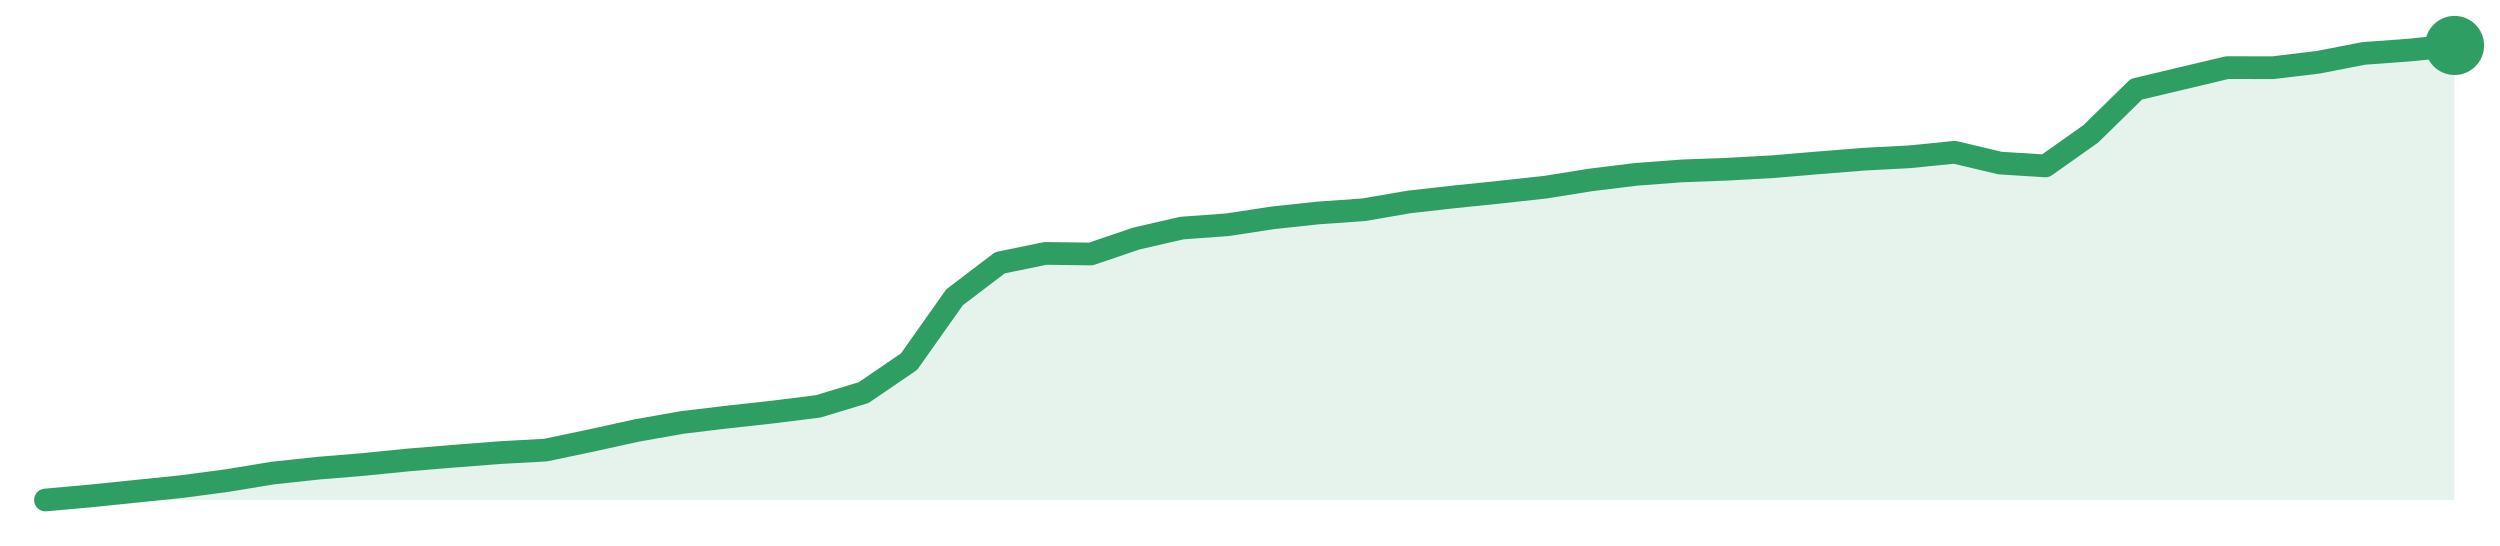
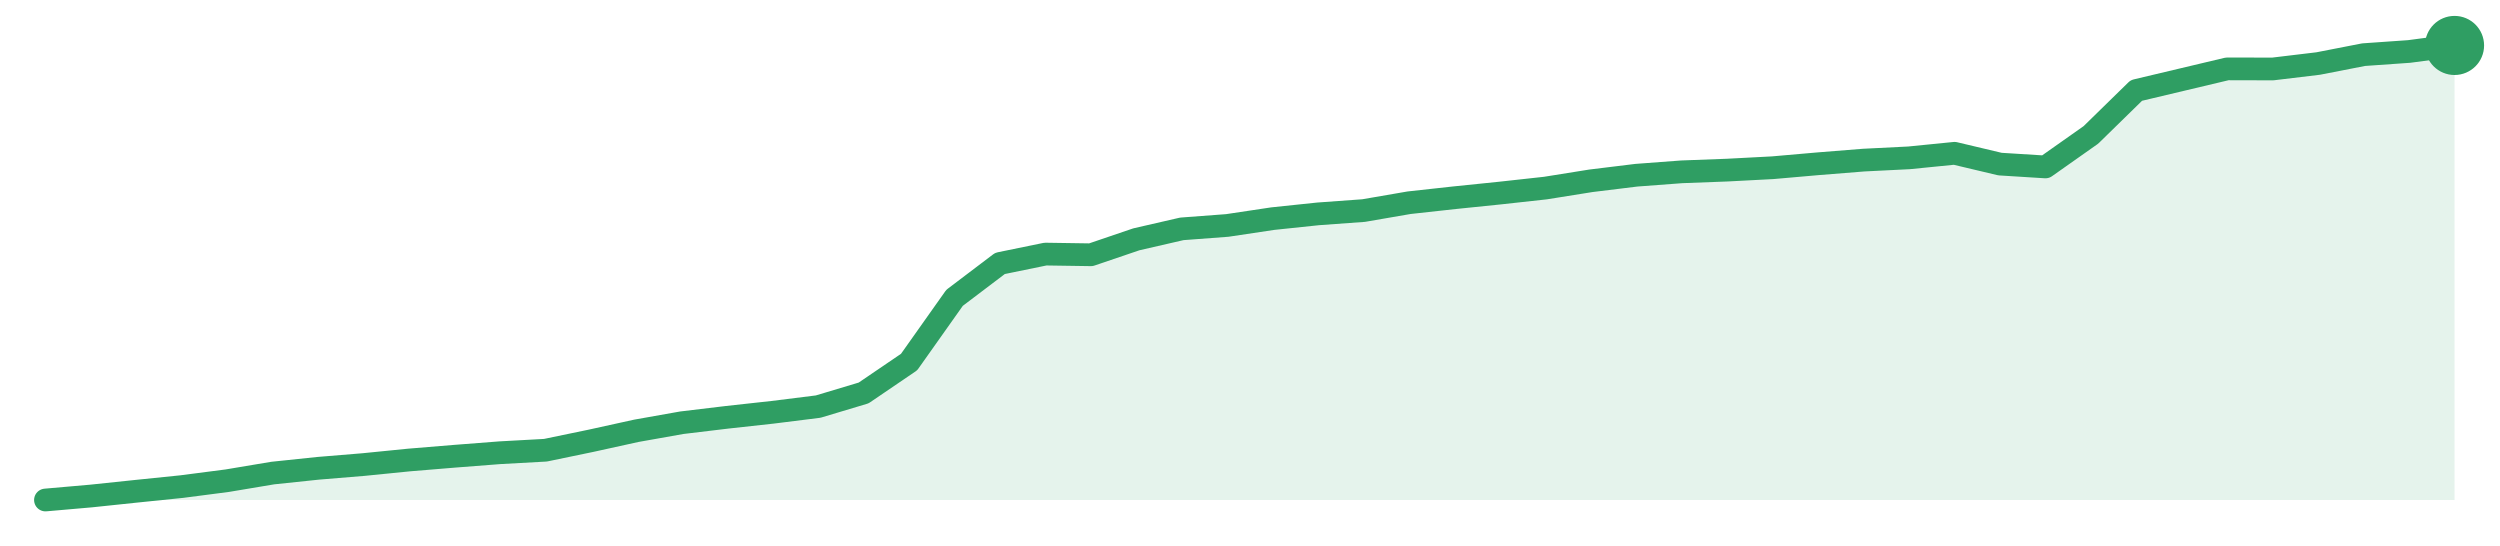
<svg xmlns="http://www.w3.org/2000/svg" width="220" height="48" viewBox="0 0 220 48" role="img" aria-label="trend">
-   <path d="M4.0,44.0 L4.0,44.0 L8.0,43.64 L12.0,43.23 L16.0,42.82 L20.0,42.29 L24.0,41.63 L28.0,41.2 L32.0,40.87 L36.0,40.47 L40.0,40.14 L44.0,39.83 L48.0,39.61 L52.0,38.77 L56.0,37.89 L60.0,37.18 L64.0,36.7 L68.0,36.26 L72.0,35.76 L76.0,34.55 L80.0,31.82 L84.0,26.16 L88.0,23.12 L92.0,22.3 L96.0,22.35 L100.0,20.99 L104.0,20.07 L108.0,19.78 L112.0,19.17 L116.0,18.74 L120.0,18.46 L124.0,17.77 L128.0,17.32 L132.0,16.91 L136.0,16.47 L140.0,15.83 L144.0,15.34 L148.0,15.04 L152.0,14.89 L156.0,14.67 L160.0,14.33 L164.0,14.01 L168.0,13.8 L172.0,13.4 L176.0,14.35 L180.0,14.6 L184.0,11.77 L188.0,7.85 L192.0,6.9 L196.0,5.95 L200.0,5.96 L204.0,5.48 L208.0,4.7 L212.0,4.41 L216.0,4.0 L216.0,44.0 Z" fill="#2f9e631f" />
-   <path d="M4.0,44.0 L8.0,43.64 L12.0,43.23 L16.0,42.82 L20.0,42.29 L24.0,41.63 L28.0,41.2 L32.0,40.87 L36.0,40.47 L40.0,40.14 L44.0,39.83 L48.0,39.61 L52.0,38.77 L56.0,37.89 L60.0,37.18 L64.0,36.7 L68.0,36.26 L72.0,35.76 L76.0,34.55 L80.0,31.82 L84.0,26.16 L88.0,23.12 L92.0,22.3 L96.0,22.35 L100.0,20.99 L104.0,20.07 L108.0,19.78 L112.0,19.17 L116.0,18.74 L120.0,18.46 L124.0,17.77 L128.0,17.32 L132.0,16.91 L136.0,16.47 L140.0,15.83 L144.0,15.34 L148.0,15.04 L152.0,14.89 L156.0,14.67 L160.0,14.33 L164.0,14.01 L168.0,13.8 L172.0,13.4 L176.0,14.35 L180.0,14.6 L184.0,11.77 L188.0,7.85 L192.0,6.9 L196.0,5.95 L200.0,5.96 L204.0,5.48 L208.0,4.7 L212.0,4.41 L216.0,4.0" fill="none" stroke="#2f9e63" stroke-width="2" stroke-linejoin="round" stroke-linecap="round" />
+   <path d="M4.0,44.0 L4.0,44.0 L8.0,43.65 L12.0,43.23 L16.0,42.82 L20.0,42.3 L24.0,41.63 L28.0,41.21 L32.0,40.88 L36.0,40.48 L40.0,40.15 L44.0,39.84 L48.0,39.62 L52.0,38.79 L56.0,37.91 L60.0,37.2 L64.0,36.72 L68.0,36.28 L72.0,35.78 L76.0,34.58 L80.0,31.86 L84.0,26.21 L88.0,23.18 L92.0,22.36 L96.0,22.42 L100.0,21.06 L104.0,20.14 L108.0,19.84 L112.0,19.24 L116.0,18.82 L120.0,18.53 L124.0,17.84 L128.0,17.4 L132.0,16.99 L136.0,16.55 L140.0,15.91 L144.0,15.42 L148.0,15.12 L152.0,14.97 L156.0,14.76 L160.0,14.41 L164.0,14.09 L168.0,13.89 L172.0,13.49 L176.0,14.44 L180.0,14.69 L184.0,11.87 L188.0,7.96 L192.0,7.01 L196.0,6.06 L200.0,6.07 L204.0,5.59 L208.0,4.81 L212.0,4.53 L216.0,4.0 L216.0,44.0 Z" fill="#2f9e631f" />
+   <path d="M4.0,44.0 L8.0,43.65 L12.0,43.23 L16.0,42.82 L20.0,42.3 L24.0,41.63 L28.0,41.21 L32.0,40.88 L36.0,40.48 L40.0,40.15 L44.0,39.84 L48.0,39.62 L52.0,38.79 L56.0,37.91 L60.0,37.2 L64.0,36.72 L68.0,36.28 L72.0,35.78 L76.0,34.58 L80.0,31.86 L84.0,26.21 L88.0,23.18 L92.0,22.36 L96.0,22.42 L100.0,21.06 L104.0,20.14 L108.0,19.84 L112.0,19.24 L116.0,18.82 L120.0,18.53 L124.0,17.84 L128.0,17.4 L132.0,16.99 L136.0,16.55 L140.0,15.91 L144.0,15.42 L148.0,15.12 L152.0,14.97 L156.0,14.76 L160.0,14.41 L164.0,14.09 L168.0,13.89 L172.0,13.49 L176.0,14.44 L180.0,14.69 L184.0,11.87 L188.0,7.96 L192.0,7.01 L196.0,6.06 L200.0,6.07 L204.0,5.59 L208.0,4.81 L212.0,4.53 L216.0,4.0" fill="none" stroke="#2f9e63" stroke-width="2" stroke-linejoin="round" stroke-linecap="round" />
  <circle cx="216.0" cy="4.0" r="2.6" fill="#2f9e63" />
</svg>
